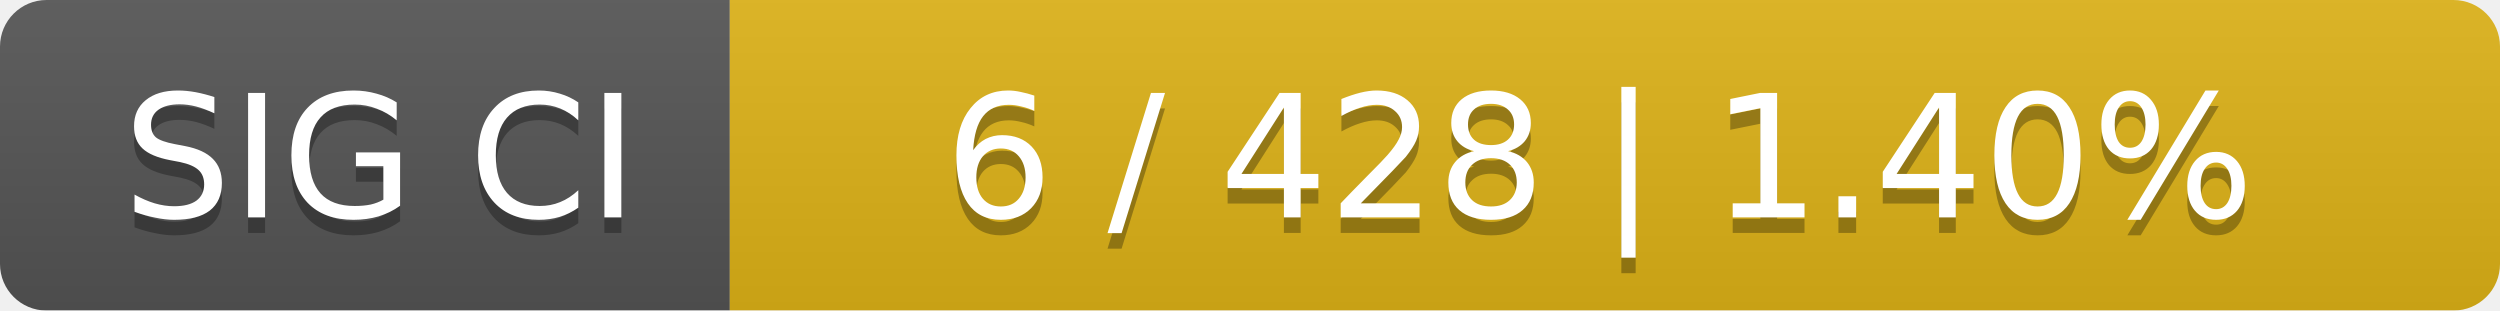
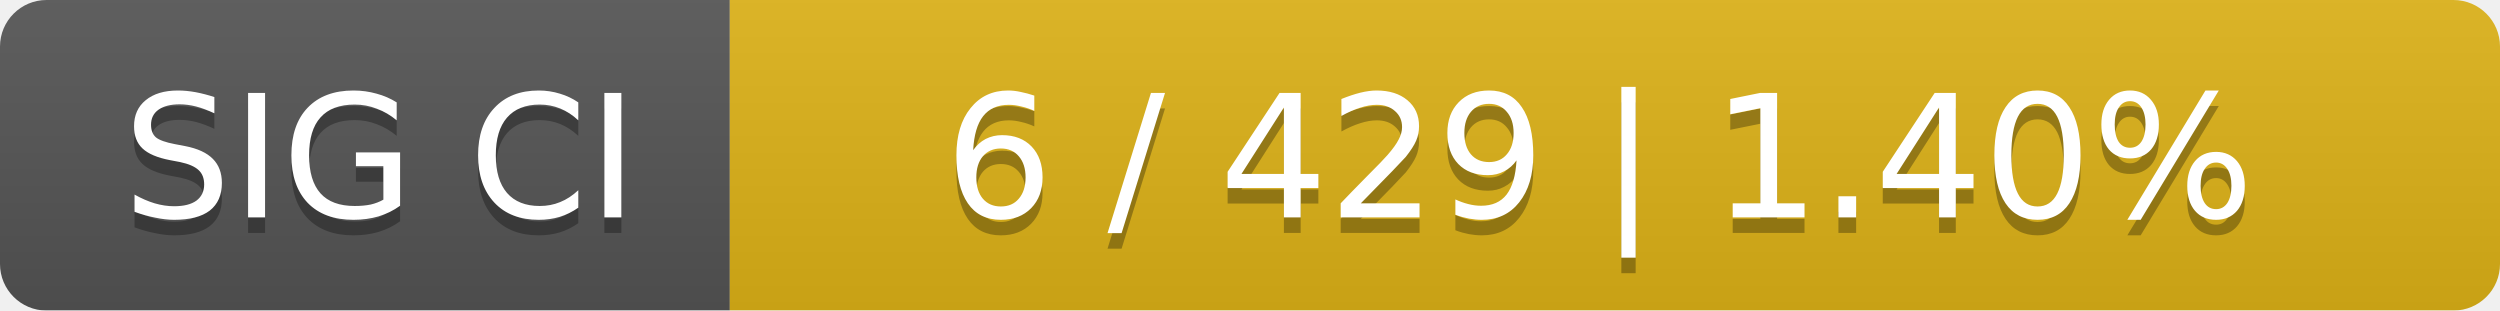
<svg xmlns="http://www.w3.org/2000/svg" width="161" height="20">
  <linearGradient id="smooth" x2="0" y2="100%">
    <stop offset="0" stop-color="#bbb" stop-opacity=".1" />
    <stop offset="1" stop-opacity=".1" />
  </linearGradient>
  <mask id="round">
    <rect width="161" height="20" rx="3" fill="#fff" />
  </mask>
  <g mask="url(#round)">
    <rect width="47" height="20" fill="#555" />
    <rect x="47" width="114" height="20" fill="#dfb317" />
    <rect width="161" height="20" fill="url(#smooth)" />
  </g>
  <g fill="#fff" text-anchor="middle" font-family="DejaVu Sans,Verdana,Geneva,sans-serif" font-size="11">
    <text x="24.5" y="15" fill="#010101" fill-opacity=".3">SIG CI</text>
    <text x="24.5" y="14">SIG CI</text>
-     <text x="103" y="15" fill="#010101" fill-opacity=".3">6 / 428    |    1.40%</text>
-     <text x="103" y="14">6 / 428    |    1.40%</text>
+     <text x="103" y="15" fill="#010101" fill-opacity=".3">6 / 429    |    1.40%</text>
+     <text x="103" y="14">6 / 429    |    1.40%</text>
  </g>
</svg>
